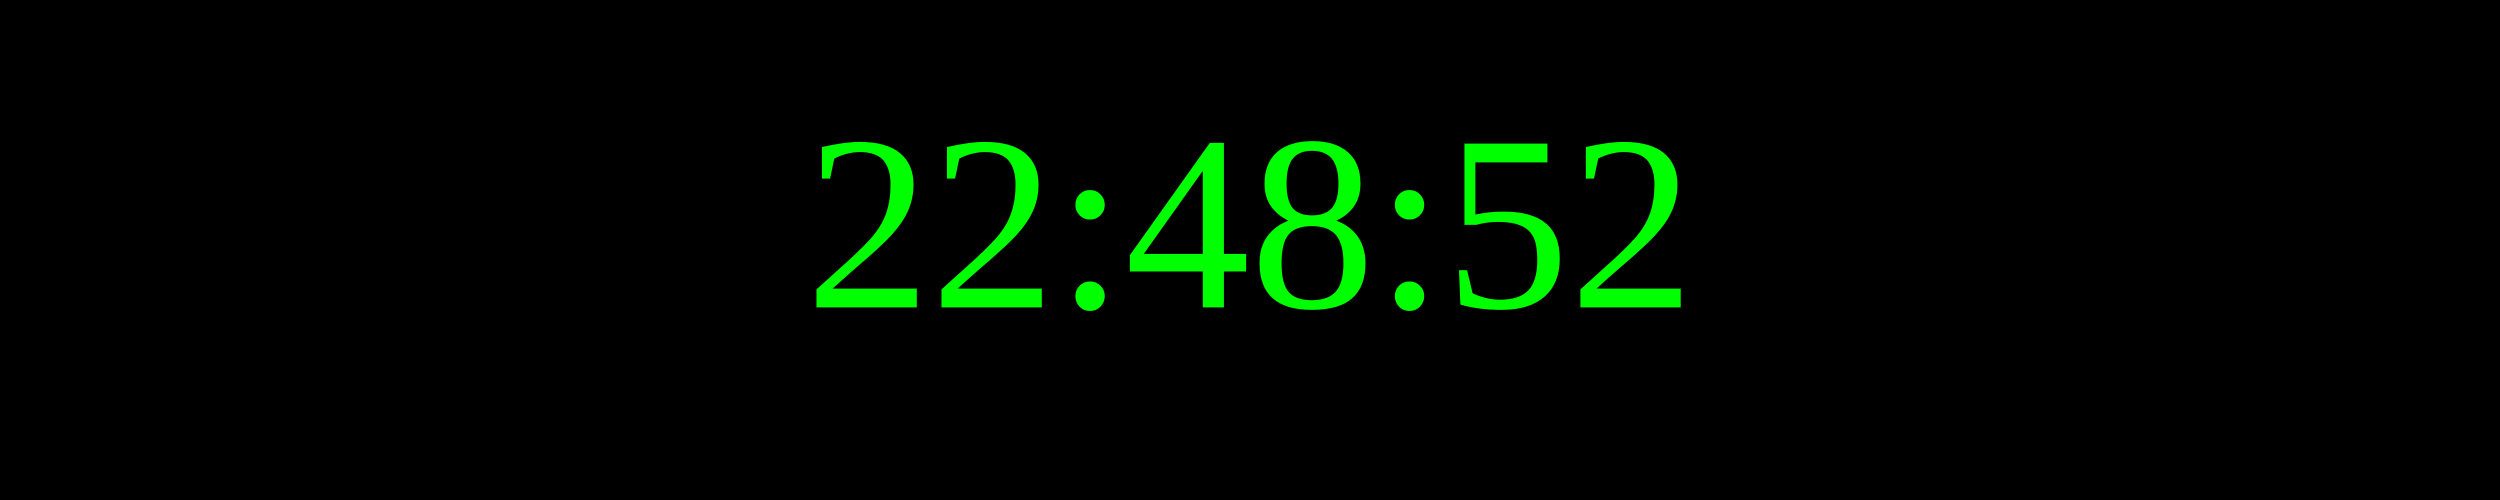
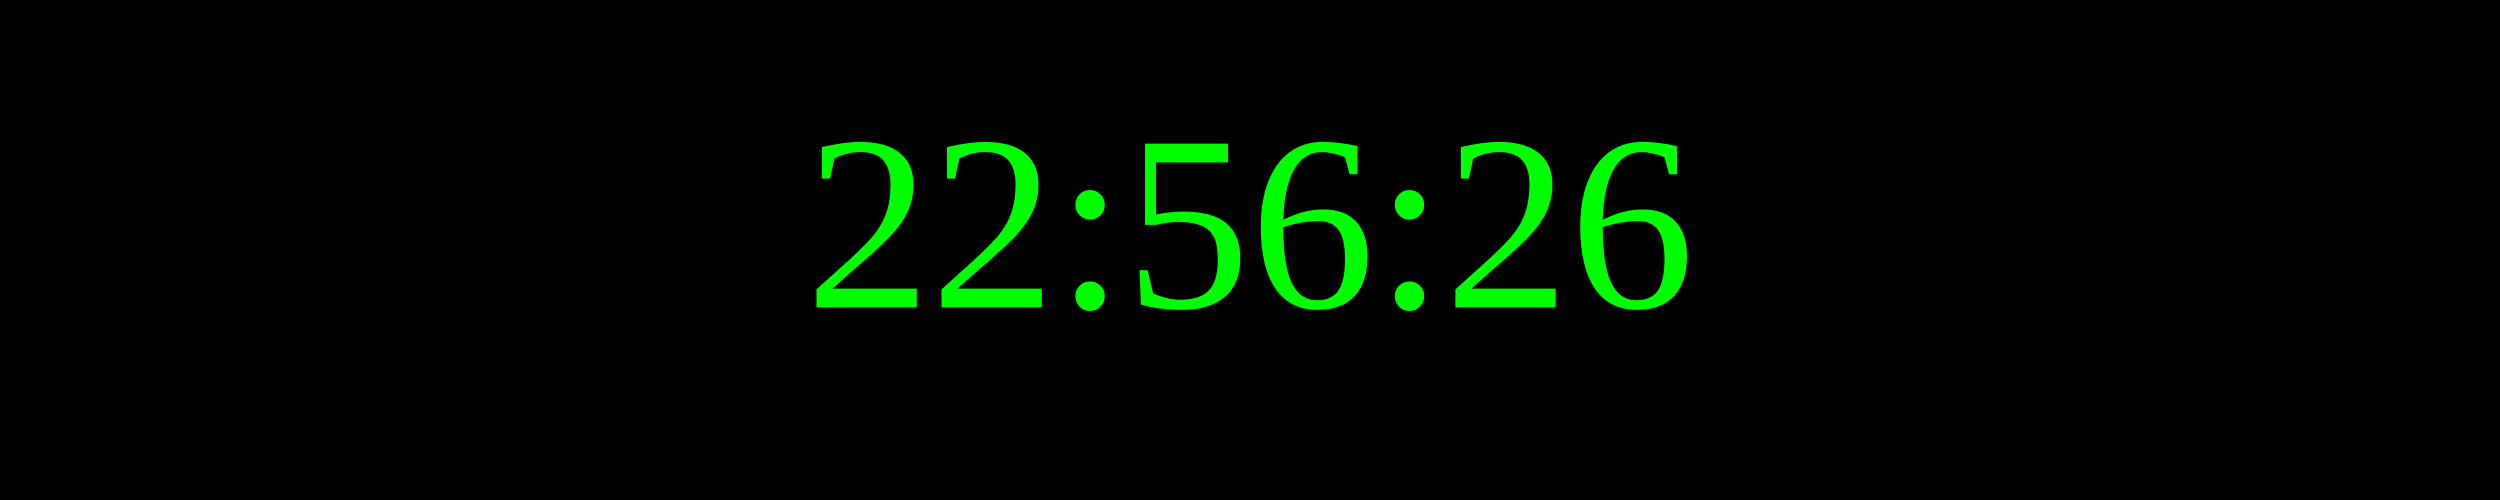
<svg xmlns="http://www.w3.org/2000/svg" width="250" height="50">
  <rect width="100%" height="100%" fill="black" />
  <text x="50%" y="50%" font-size="25" fill="lime" text-anchor="middle" dominant-baseline="middle">
- 22:48:52
+ 22:56:26
</text>
</svg>
